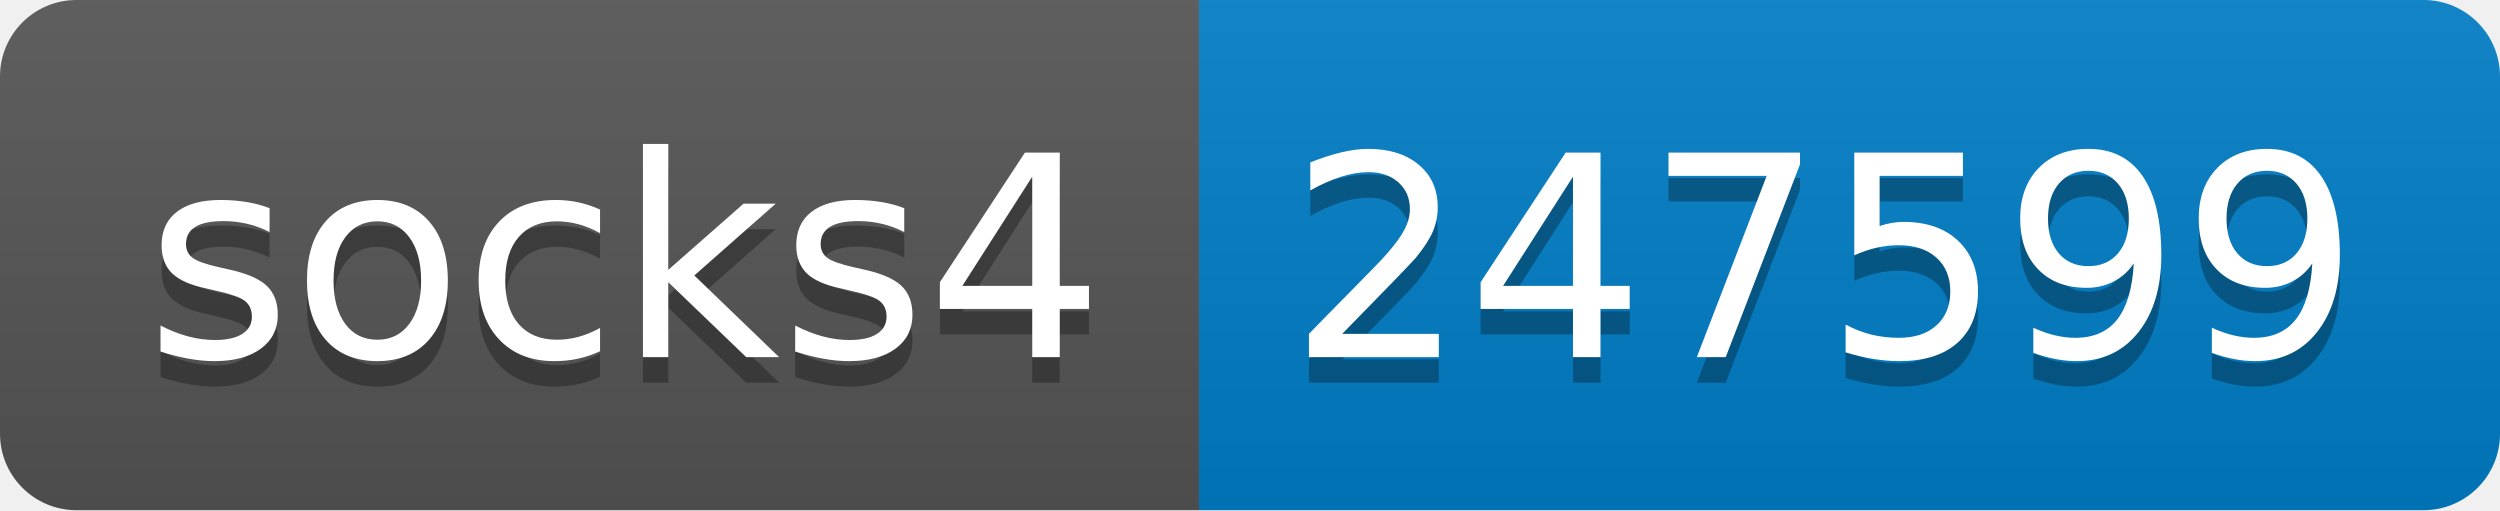
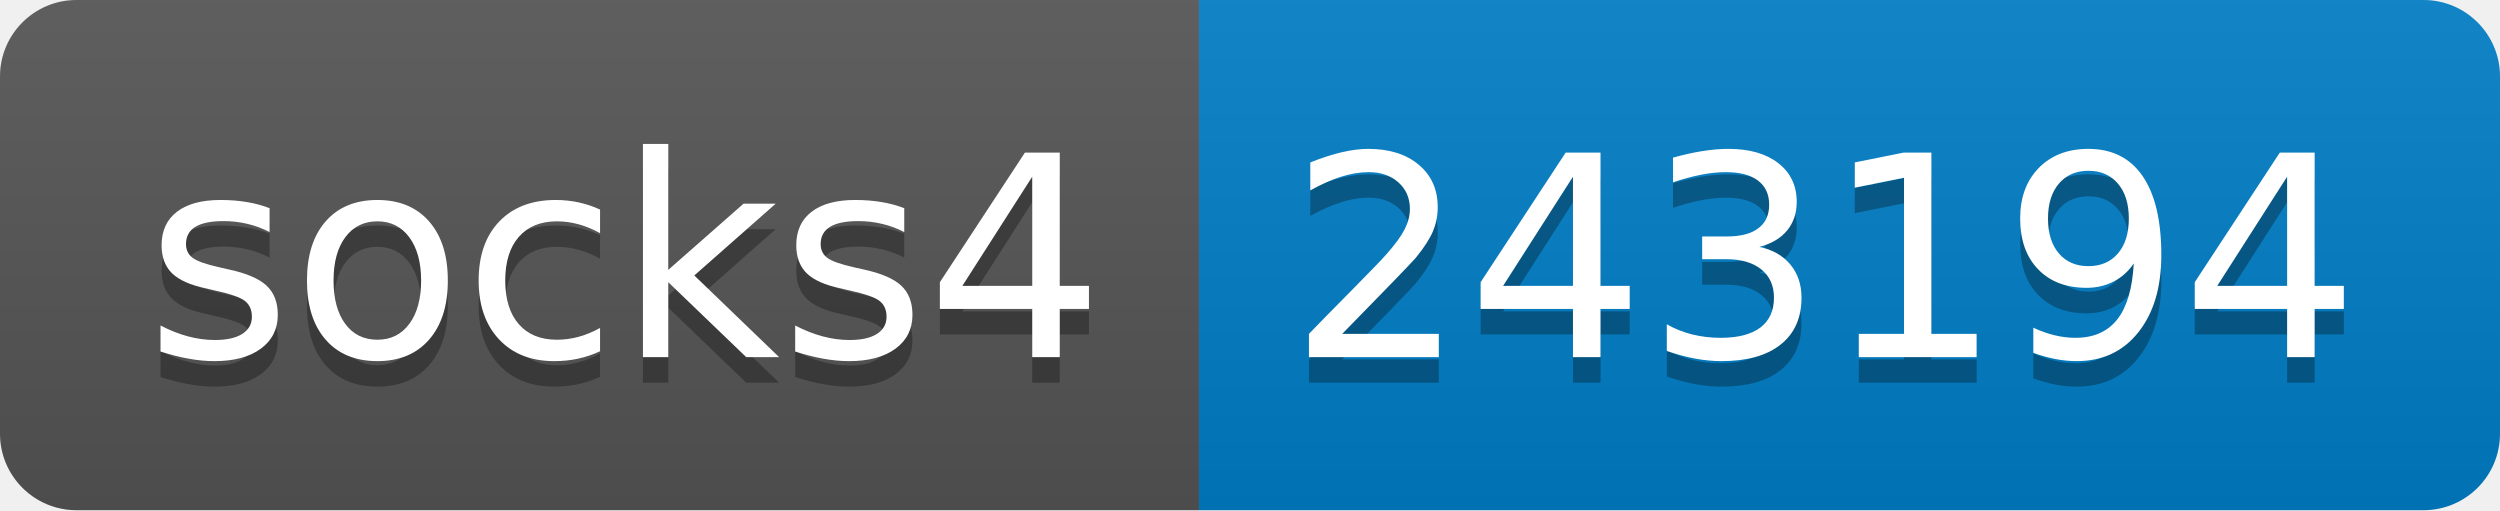
- <svg xmlns="http://www.w3.org/2000/svg" width="98" height="20" role="img" aria-label="socks4: 247599">
+ <svg xmlns="http://www.w3.org/2000/svg" width="98" height="20" role="img" aria-label="socks4: 243194">
  <linearGradient id="s" x2="0" y2="100%">
    <stop offset="0" stop-color="#bbb" stop-opacity=".1" />
    <stop offset="1" stop-opacity=".1" />
  </linearGradient>
  <clipPath id="r">
    <rect width="98" height="20" rx="3" fill="#fff" />
  </clipPath>
  <g clip-path="url(#r)">
    <rect width="47" height="20" fill="#555" />
    <rect x="47" width="51" height="20" fill="#007ec6" />
    <rect width="98" height="20" fill="url(#s)" />
  </g>
  <g fill="#fff" text-anchor="middle" font-family="Verdana,Geneva,DejaVu Sans,sans-serif" text-rendering="geometricPrecision" font-size="110">
    <text aria-hidden="true" x="245" y="150" fill="#010101" fill-opacity=".3" transform="scale(.1)" textLength="370">socks4</text>
    <text x="245" y="140" transform="scale(.1)" fill="#fff" textLength="370">socks4</text>
-     <text aria-hidden="true" x="715" y="150" fill="#010101" fill-opacity=".3" transform="scale(.1)" textLength="410">247599</text>
-     <text x="715" y="140" transform="scale(.1)" fill="#fff" textLength="410">247599</text>
+     <text aria-hidden="true" x="715" y="150" fill="#010101" fill-opacity=".3" transform="scale(.1)" textLength="410">243194</text>
+     <text x="715" y="140" transform="scale(.1)" fill="#fff" textLength="410">243194</text>
  </g>
</svg>
